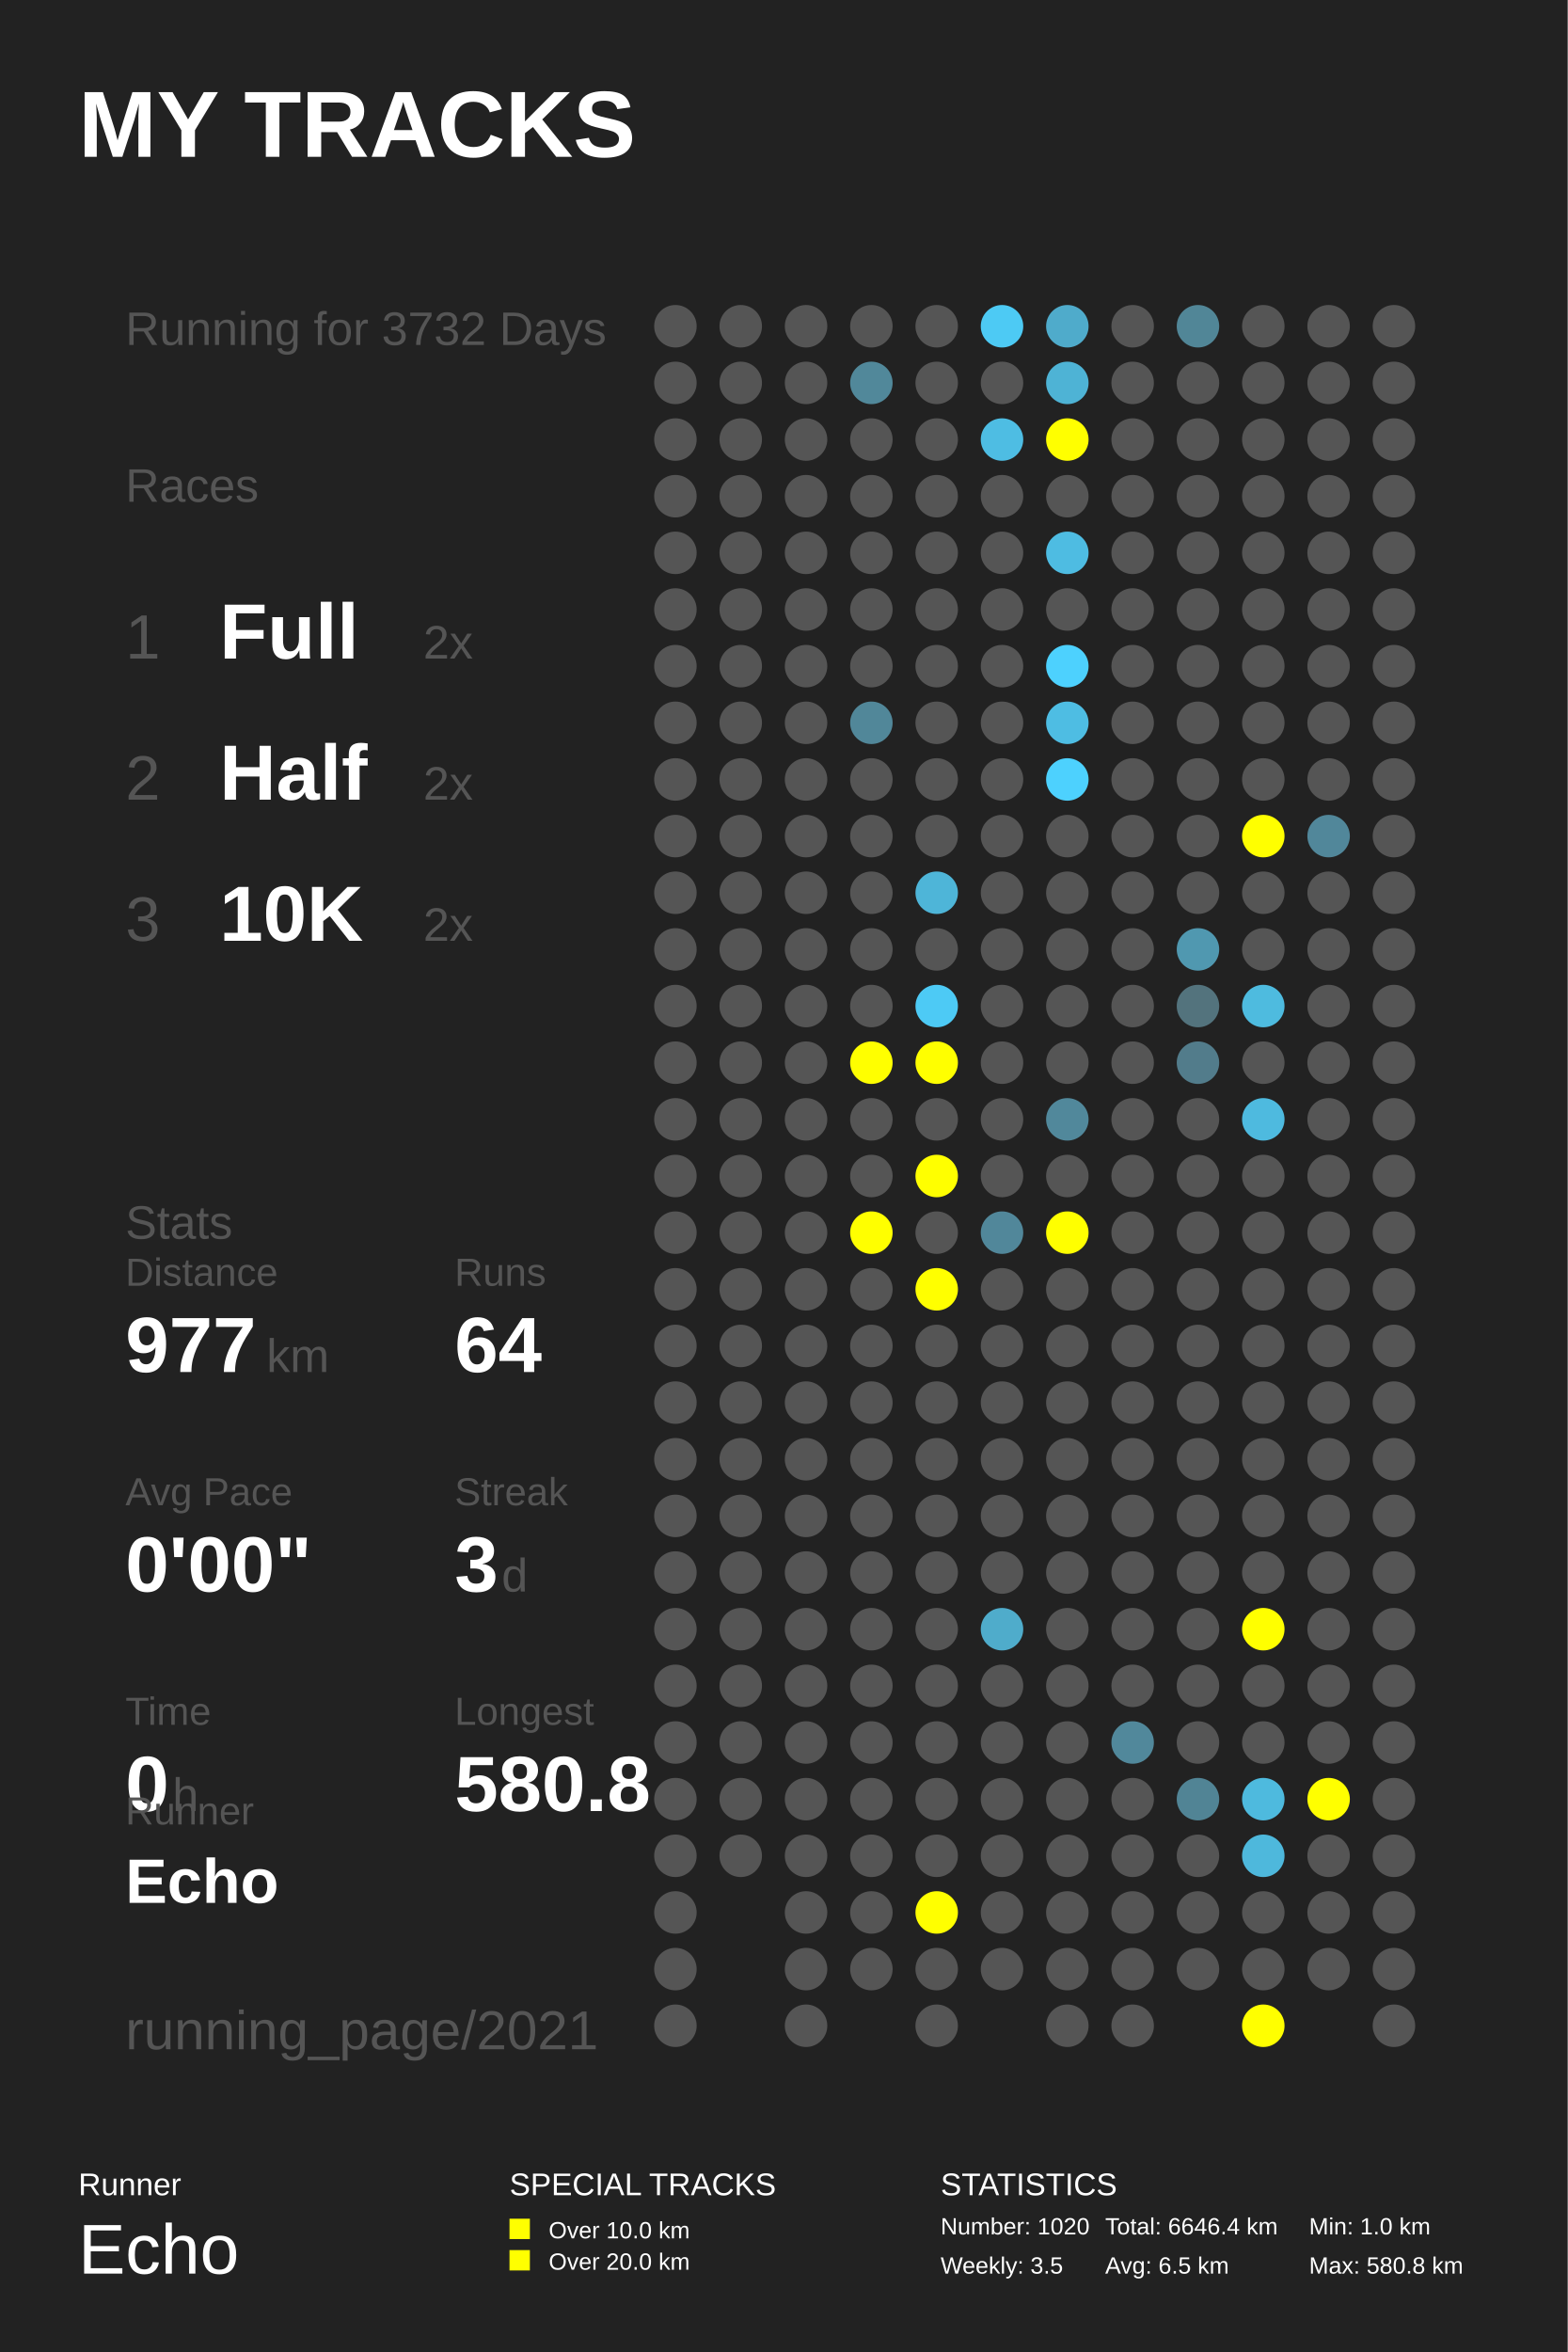
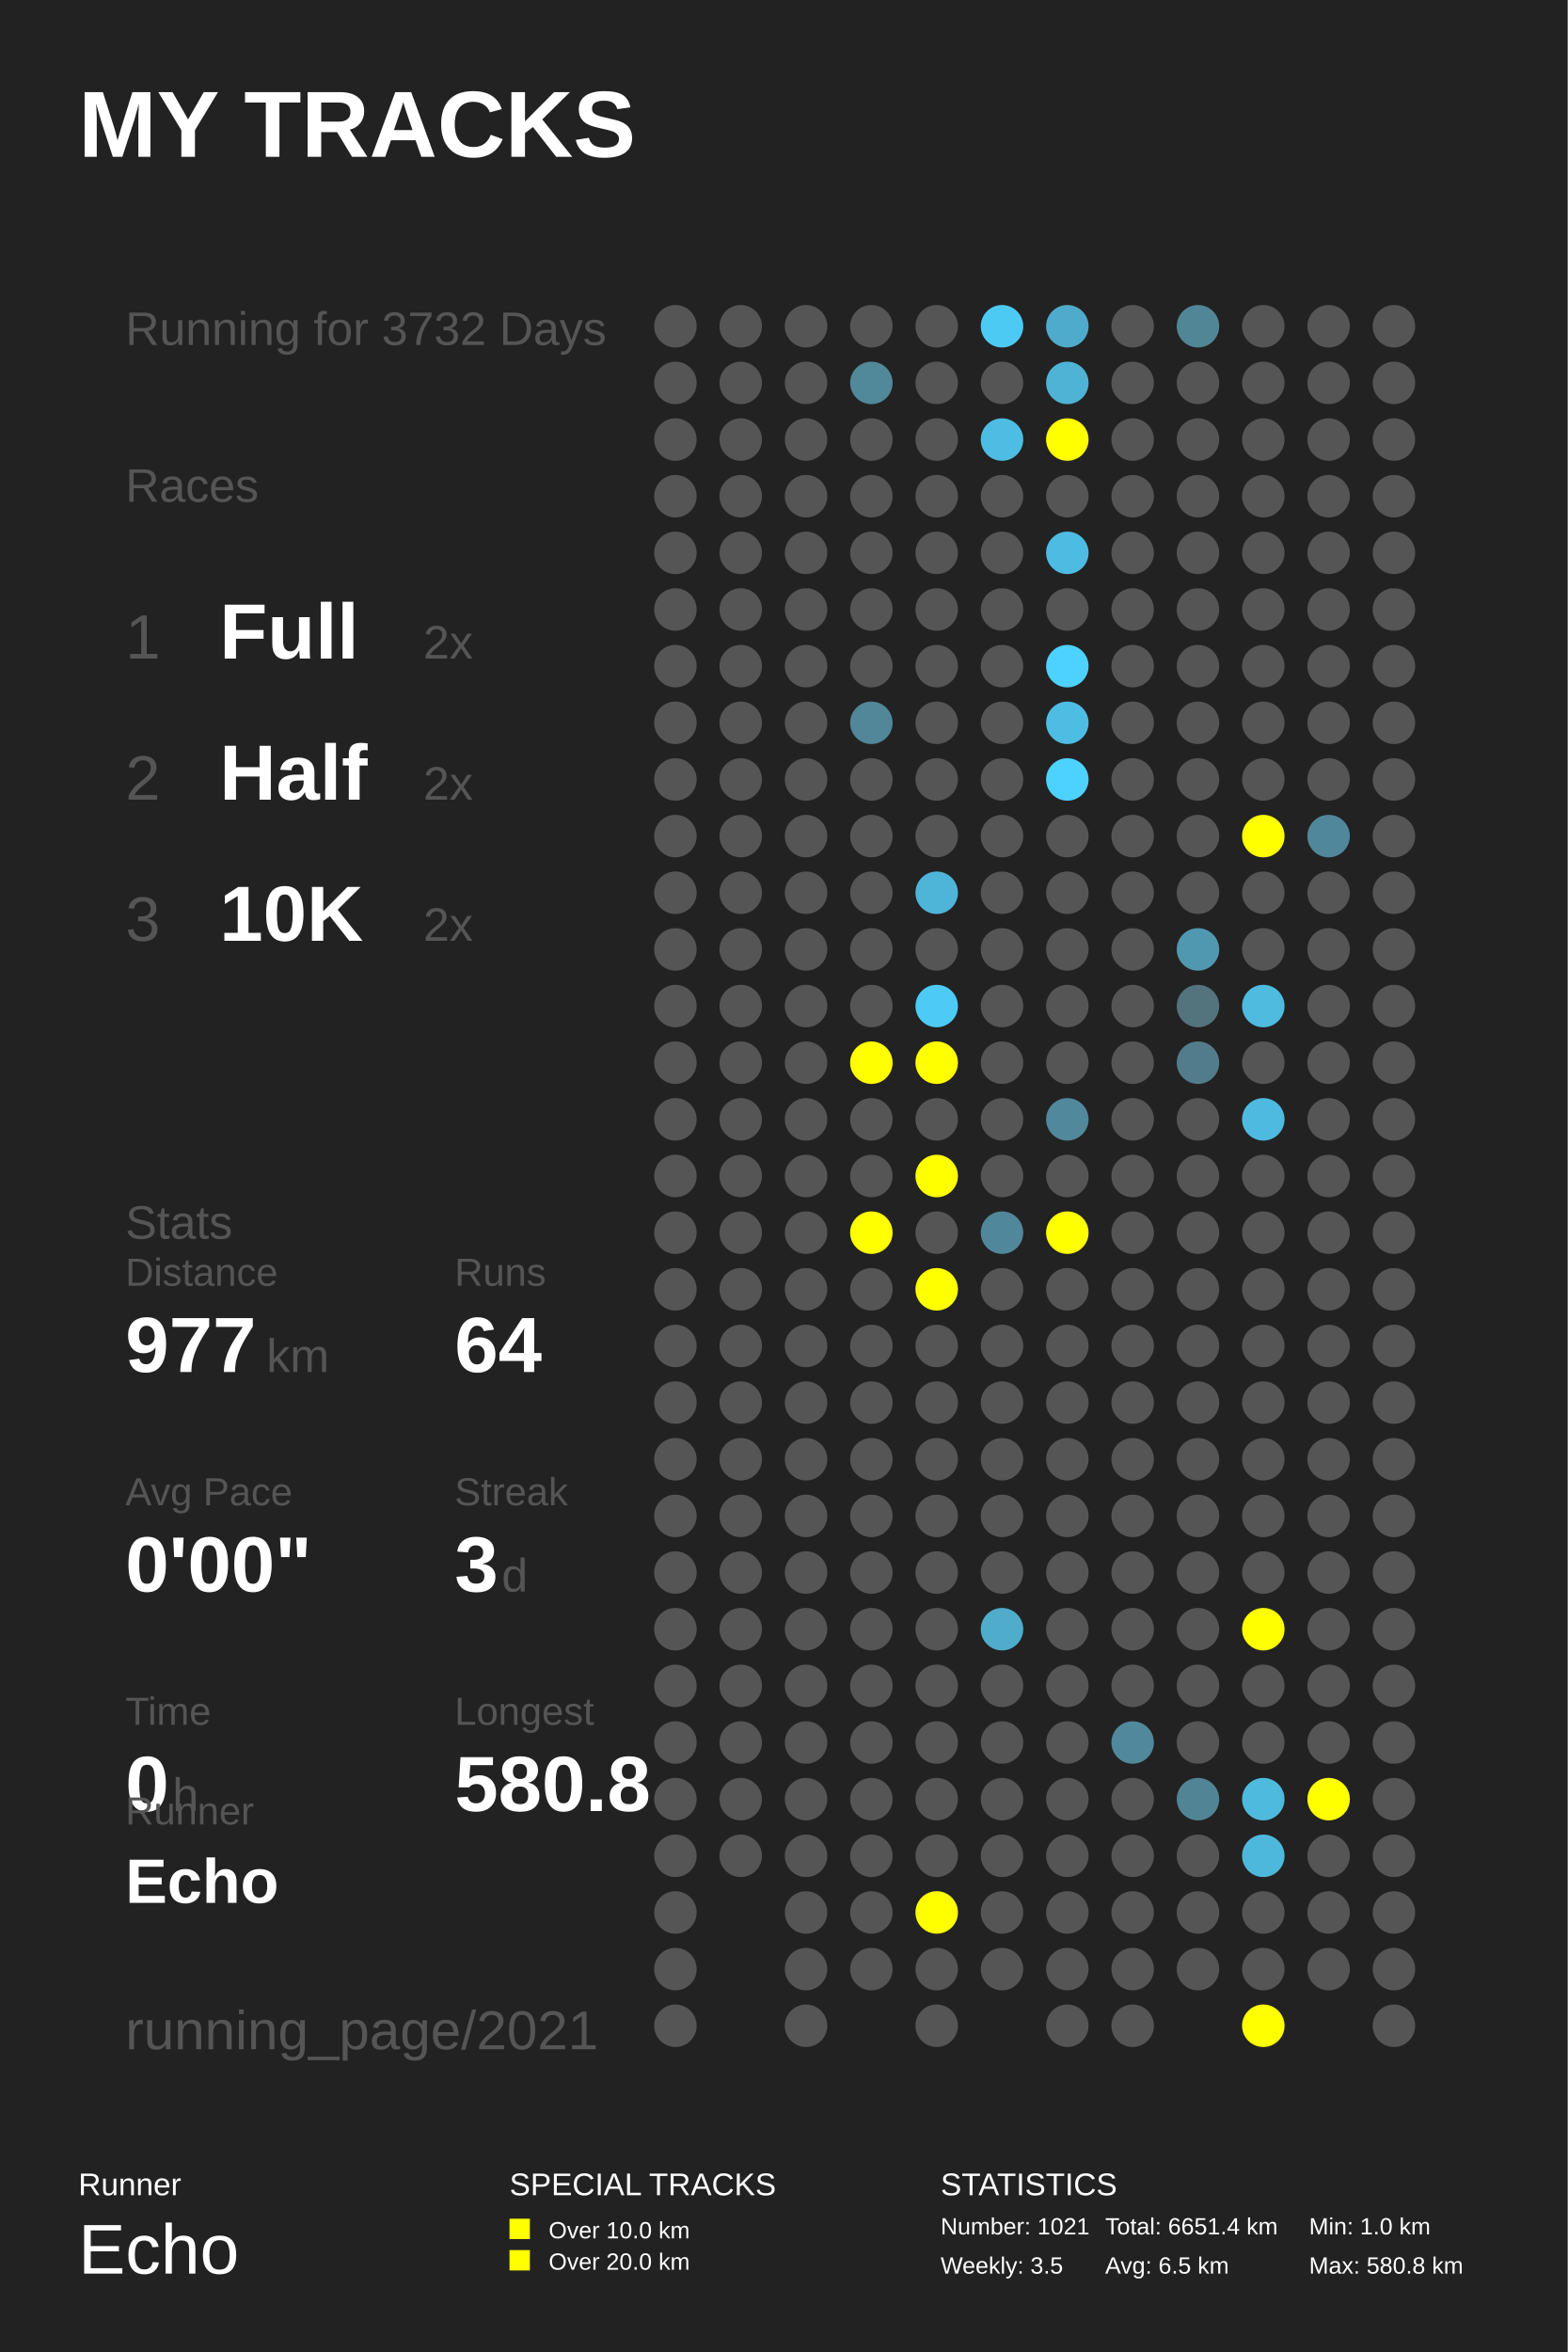
<svg xmlns="http://www.w3.org/2000/svg" baseProfile="full" height="300mm" version="1.1" viewBox="0,0,200,300" width="200mm">
  <defs />
  <rect fill="#222222" height="300" width="200" x="0" y="0" />
  <text fill="#FFFFFF" style="font-size:12px; font-family:Arial; font-weight:bold;" x="10" y="20">MY TRACKS</text>
  <text fill="#FFFFFF" style="font-size:4px; font-family:Arial" x="10" y="280">Runner</text>
  <text fill="#FFFFFF" style="font-size:9px; font-family:Arial" x="10" y="290">Echo</text>
  <text fill="#FFFFFF" style="font-size:4px; font-family:Arial" x="65" y="280">SPECIAL TRACKS</text>
  <rect fill="#FFFF00" height="2.6" width="2.6" x="65" y="283" />
  <text fill="#FFFFFF" style="font-size:3px; font-family:Arial" x="70" y="285.5">Over 10.0 km</text>
  <rect fill="#FFFF00" height="2.6" width="2.6" x="65" y="287" />
  <text fill="#FFFFFF" style="font-size:3px; font-family:Arial" x="70" y="289.5">Over 20.0 km</text>
  <text fill="#FFFFFF" style="font-size:4px; font-family:Arial" x="120" y="280">STATISTICS</text>
-   <text fill="#FFFFFF" style="font-size:3px; font-family:Arial" x="120" y="285">Number: 1020</text>
+   <text fill="#FFFFFF" style="font-size:3px; font-family:Arial" x="120" y="285">Number: 1021</text>
  <text fill="#FFFFFF" style="font-size:3px; font-family:Arial" x="120" y="290">Weekly: 3.5</text>
-   <text fill="#FFFFFF" style="font-size:3px; font-family:Arial" x="141" y="285">Total: 6646.4 km</text>
+   <text fill="#FFFFFF" style="font-size:3px; font-family:Arial" x="141" y="285">Total: 6651.4 km</text>
  <text fill="#FFFFFF" style="font-size:3px; font-family:Arial" x="141" y="290">Avg: 6.5 km</text>
  <text fill="#FFFFFF" style="font-size:3px; font-family:Arial" x="167" y="285">Min: 1.0 km</text>
  <text fill="#FFFFFF" style="font-size:3px; font-family:Arial" x="167" y="290">Max: 580.8 km</text>
  <text fill="#555555" style="font-size:6px; font-family:Arial;" x="16" y="44">Running for 3732 Days</text>
  <text fill="#555555" style="font-size:6px; font-family:Arial;" x="16" y="64">Races</text>
  <text fill="#555555" style="font-size:8px; font-family:Arial;" x="16" y="84">1</text>
  <text fill="#FFFFFF" style="font-size:10px; font-family:Arial; font-weight:bold;" x="28" y="84">Full</text>
  <text fill="#555555" style="font-size:6px; font-family:Arial;" x="54" y="84">2x</text>
  <text fill="#555555" style="font-size:8px; font-family:Arial;" x="16" y="102">2</text>
  <text fill="#FFFFFF" style="font-size:10px; font-family:Arial; font-weight:bold;" x="28" y="102">Half</text>
  <text fill="#555555" style="font-size:6px; font-family:Arial;" x="54" y="102">2x</text>
  <text fill="#555555" style="font-size:8px; font-family:Arial;" x="16" y="120">3</text>
  <text fill="#FFFFFF" style="font-size:10px; font-family:Arial; font-weight:bold;" x="28" y="120">10K</text>
  <text fill="#555555" style="font-size:6px; font-family:Arial;" x="54" y="120">2x</text>
  <text fill="#555555" style="font-size:6px; font-family:Arial;" x="16" y="158">Stats</text>
  <text fill="#555555" style="font-size:5px; font-family:Arial;" x="16" y="164">Distance</text>
  <text fill="#FFFFFF" style="font-size:10px; font-family:Arial; font-weight:bold;" x="16" y="175">977</text>
  <text fill="#555555" style="font-size:6px; font-family:Arial;" x="34" y="175">km</text>
  <text fill="#555555" style="font-size:5px; font-family:Arial;" x="58" y="164">Runs</text>
  <text fill="#FFFFFF" style="font-size:10px; font-family:Arial; font-weight:bold;" x="58" y="175">64</text>
  <text fill="#555555" style="font-size:5px; font-family:Arial;" x="16" y="192">Avg Pace</text>
  <text fill="#FFFFFF" style="font-size:10px; font-family:Arial; font-weight:bold;" x="16" y="203">0'00"</text>
  <text fill="#555555" style="font-size:5px; font-family:Arial;" x="58" y="192">Streak</text>
  <text fill="#FFFFFF" style="font-size:10px; font-family:Arial; font-weight:bold;" x="58" y="203">3</text>
  <text fill="#555555" style="font-size:6px; font-family:Arial;" x="64" y="203">d</text>
  <text fill="#555555" style="font-size:5px; font-family:Arial;" x="16" y="220">Time</text>
  <text fill="#FFFFFF" style="font-size:10px; font-family:Arial; font-weight:bold;" x="16" y="231">0</text>
  <text fill="#555555" style="font-size:6px; font-family:Arial;" x="22" y="231">h</text>
  <text fill="#555555" style="font-size:5px; font-family:Arial;" x="58" y="220">Longest</text>
  <text fill="#FFFFFF" style="font-size:10px; font-family:Arial; font-weight:bold;" x="58" y="231">580.8</text>
  <text fill="#555555" style="font-size:5px; font-family:Arial;" x="16" y="232.71">Runner</text>
  <text fill="#FFFFFF" style="font-size:8px; font-family:Arial; font-weight:bold;" x="16" y="242.71">Echo</text>
  <text fill="#555555" style="font-size:7px; font-family:Arial;" x="16" y="261.387">running_page/2021</text>
  <circle cx="86.167" cy="41.613" fill="#555555" r="2.71" />
  <circle cx="86.167" cy="48.839" fill="#555555" r="2.71" />
  <circle cx="86.167" cy="56.065" fill="#555555" r="2.71" />
  <circle cx="86.167" cy="63.29" fill="#555555" r="2.71" />
  <circle cx="86.167" cy="70.516" fill="#555555" r="2.71" />
  <circle cx="86.167" cy="77.742" fill="#555555" r="2.71" />
  <circle cx="86.167" cy="84.968" fill="#555555" r="2.71" />
  <circle cx="86.167" cy="92.194" fill="#555555" r="2.71" />
  <circle cx="86.167" cy="99.419" fill="#555555" r="2.71" />
  <circle cx="86.167" cy="106.645" fill="#555555" r="2.71" />
  <circle cx="86.167" cy="113.871" fill="#555555" r="2.71" />
  <circle cx="86.167" cy="121.097" fill="#555555" r="2.71" />
  <circle cx="86.167" cy="128.323" fill="#555555" r="2.71" />
  <circle cx="86.167" cy="135.548" fill="#555555" r="2.71" />
  <circle cx="86.167" cy="142.774" fill="#555555" r="2.71" />
  <circle cx="86.167" cy="150.0" fill="#555555" r="2.71" />
  <circle cx="86.167" cy="157.226" fill="#555555" r="2.71" />
  <circle cx="86.167" cy="164.452" fill="#555555" r="2.71" />
  <circle cx="86.167" cy="171.677" fill="#555555" r="2.71" />
  <circle cx="86.167" cy="178.903" fill="#555555" r="2.71" />
  <circle cx="86.167" cy="186.129" fill="#555555" r="2.71" />
  <circle cx="86.167" cy="193.355" fill="#555555" r="2.71" />
  <circle cx="86.167" cy="200.581" fill="#555555" r="2.71" />
  <circle cx="86.167" cy="207.806" fill="#555555" r="2.71" />
  <circle cx="86.167" cy="215.032" fill="#555555" r="2.71" />
  <circle cx="86.167" cy="222.258" fill="#555555" r="2.71" />
  <circle cx="86.167" cy="229.484" fill="#555555" r="2.71" />
  <circle cx="86.167" cy="236.71" fill="#555555" r="2.71" />
  <circle cx="86.167" cy="243.935" fill="#555555" r="2.71" />
  <circle cx="86.167" cy="251.161" fill="#555555" r="2.71" />
  <circle cx="86.167" cy="258.387" fill="#555555" r="2.71" />
  <circle cx="94.5" cy="41.613" fill="#555555" r="2.71" />
  <circle cx="94.5" cy="48.839" fill="#555555" r="2.71" />
  <circle cx="94.5" cy="56.065" fill="#555555" r="2.71" />
  <circle cx="94.5" cy="63.29" fill="#555555" r="2.71" />
  <circle cx="94.5" cy="70.516" fill="#555555" r="2.71" />
  <circle cx="94.5" cy="77.742" fill="#555555" r="2.71" />
  <circle cx="94.5" cy="84.968" fill="#555555" r="2.71" />
  <circle cx="94.5" cy="92.194" fill="#555555" r="2.71" />
  <circle cx="94.5" cy="99.419" fill="#555555" r="2.71" />
  <circle cx="94.5" cy="106.645" fill="#555555" r="2.71" />
  <circle cx="94.5" cy="113.871" fill="#555555" r="2.71" />
  <circle cx="94.5" cy="121.097" fill="#555555" r="2.71" />
  <circle cx="94.5" cy="128.323" fill="#555555" r="2.71" />
  <circle cx="94.5" cy="135.548" fill="#555555" r="2.71" />
  <circle cx="94.5" cy="142.774" fill="#555555" r="2.71" />
  <circle cx="94.5" cy="150.0" fill="#555555" r="2.71" />
  <circle cx="94.5" cy="157.226" fill="#555555" r="2.71" />
  <circle cx="94.5" cy="164.452" fill="#555555" r="2.71" />
  <circle cx="94.5" cy="171.677" fill="#555555" r="2.71" />
  <circle cx="94.5" cy="178.903" fill="#555555" r="2.71" />
  <circle cx="94.5" cy="186.129" fill="#555555" r="2.71" />
  <circle cx="94.5" cy="193.355" fill="#555555" r="2.71" />
  <circle cx="94.5" cy="200.581" fill="#555555" r="2.71" />
  <circle cx="94.5" cy="207.806" fill="#555555" r="2.71" />
  <circle cx="94.5" cy="215.032" fill="#555555" r="2.71" />
  <circle cx="94.5" cy="222.258" fill="#555555" r="2.71" />
  <circle cx="94.5" cy="229.484" fill="#555555" r="2.71" />
  <circle cx="94.5" cy="236.71" fill="#555555" r="2.71" />
  <circle cx="102.833" cy="41.613" fill="#555555" r="2.71" />
  <circle cx="102.833" cy="48.839" fill="#555555" r="2.71" />
  <circle cx="102.833" cy="56.065" fill="#555555" r="2.71" />
  <circle cx="102.833" cy="63.29" fill="#555555" r="2.71" />
  <circle cx="102.833" cy="70.516" fill="#555555" r="2.71" />
  <circle cx="102.833" cy="77.742" fill="#555555" r="2.71" />
  <circle cx="102.833" cy="84.968" fill="#555555" r="2.71" />
  <circle cx="102.833" cy="92.194" fill="#555555" r="2.71" />
  <circle cx="102.833" cy="99.419" fill="#555555" r="2.71" />
  <circle cx="102.833" cy="106.645" fill="#555555" r="2.71" />
  <circle cx="102.833" cy="113.871" fill="#555555" r="2.71" />
  <circle cx="102.833" cy="121.097" fill="#555555" r="2.71" />
  <circle cx="102.833" cy="128.323" fill="#555555" r="2.71" />
  <circle cx="102.833" cy="135.548" fill="#555555" r="2.71" />
  <circle cx="102.833" cy="142.774" fill="#555555" r="2.71" />
  <circle cx="102.833" cy="150.0" fill="#555555" r="2.71" />
  <circle cx="102.833" cy="157.226" fill="#555555" r="2.71" />
  <circle cx="102.833" cy="164.452" fill="#555555" r="2.71" />
  <circle cx="102.833" cy="171.677" fill="#555555" r="2.71" />
  <circle cx="102.833" cy="178.903" fill="#555555" r="2.71" />
  <circle cx="102.833" cy="186.129" fill="#555555" r="2.71" />
  <circle cx="102.833" cy="193.355" fill="#555555" r="2.71" />
  <circle cx="102.833" cy="200.581" fill="#555555" r="2.71" />
  <circle cx="102.833" cy="207.806" fill="#555555" r="2.71" />
  <circle cx="102.833" cy="215.032" fill="#555555" r="2.71" />
  <circle cx="102.833" cy="222.258" fill="#555555" r="2.71" />
  <circle cx="102.833" cy="229.484" fill="#555555" r="2.71" />
  <circle cx="102.833" cy="236.71" fill="#555555" r="2.71" />
  <circle cx="102.833" cy="243.935" fill="#555555" r="2.71" />
  <circle cx="102.833" cy="251.161" fill="#555555" r="2.71" />
  <circle cx="102.833" cy="258.387" fill="#555555" r="2.71" />
  <circle cx="111.167" cy="41.613" fill="#555555" r="2.71" />
  <circle cx="111.167" cy="48.839" fill="#51889a" r="2.71" />
  <circle cx="111.167" cy="56.065" fill="#555555" r="2.71" />
  <circle cx="111.167" cy="63.29" fill="#555555" r="2.71" />
  <circle cx="111.167" cy="70.516" fill="#555555" r="2.71" />
  <circle cx="111.167" cy="77.742" fill="#555555" r="2.71" />
  <circle cx="111.167" cy="84.968" fill="#555555" r="2.71" />
  <circle cx="111.167" cy="92.194" fill="#518799" r="2.71" />
  <circle cx="111.167" cy="99.419" fill="#555555" r="2.71" />
  <circle cx="111.167" cy="106.645" fill="#555555" r="2.71" />
  <circle cx="111.167" cy="113.871" fill="#555555" r="2.71" />
  <circle cx="111.167" cy="121.097" fill="#555555" r="2.71" />
  <circle cx="111.167" cy="128.323" fill="#555555" r="2.71" />
  <circle cx="111.167" cy="135.548" fill="#FFFF00" r="2.71" />
  <circle cx="111.167" cy="142.774" fill="#555555" r="2.71" />
  <circle cx="111.167" cy="150.0" fill="#555555" r="2.71" />
  <circle cx="111.167" cy="157.226" fill="#FFFF00" r="2.71" />
  <circle cx="111.167" cy="164.452" fill="#555555" r="2.71" />
  <circle cx="111.167" cy="171.677" fill="#555555" r="2.71" />
  <circle cx="111.167" cy="178.903" fill="#555555" r="2.71" />
  <circle cx="111.167" cy="186.129" fill="#555555" r="2.71" />
  <circle cx="111.167" cy="193.355" fill="#555555" r="2.71" />
  <circle cx="111.167" cy="200.581" fill="#555555" r="2.71" />
  <circle cx="111.167" cy="207.806" fill="#555555" r="2.71" />
  <circle cx="111.167" cy="215.032" fill="#555555" r="2.71" />
  <circle cx="111.167" cy="222.258" fill="#555555" r="2.71" />
  <circle cx="111.167" cy="229.484" fill="#555555" r="2.71" />
  <circle cx="111.167" cy="236.71" fill="#555555" r="2.71" />
  <circle cx="111.167" cy="243.935" fill="#555555" r="2.71" />
  <circle cx="111.167" cy="251.161" fill="#555555" r="2.71" />
  <circle cx="119.5" cy="41.613" fill="#555555" r="2.71" />
  <circle cx="119.5" cy="48.839" fill="#555555" r="2.71" />
  <circle cx="119.5" cy="56.065" fill="#555555" r="2.71" />
  <circle cx="119.5" cy="63.29" fill="#555555" r="2.71" />
  <circle cx="119.5" cy="70.516" fill="#555555" r="2.71" />
  <circle cx="119.5" cy="77.742" fill="#555555" r="2.71" />
  <circle cx="119.5" cy="84.968" fill="#555555" r="2.71" />
  <circle cx="119.5" cy="92.194" fill="#555555" r="2.71" />
  <circle cx="119.5" cy="99.419" fill="#555555" r="2.71" />
  <circle cx="119.5" cy="106.645" fill="#555555" r="2.71" />
  <circle cx="119.5" cy="113.871" fill="#4eb5d8" r="2.71" />
  <circle cx="119.5" cy="121.097" fill="#555555" r="2.71" />
  <circle cx="119.5" cy="128.323" fill="#4dcaf5" r="2.71" />
  <circle cx="119.5" cy="135.548" fill="#FFFF00" r="2.71" />
  <circle cx="119.5" cy="142.774" fill="#555555" r="2.71" />
  <circle cx="119.5" cy="150.0" fill="#FFFF00" r="2.71" />
  <circle cx="119.5" cy="157.226" fill="#555555" r="2.71" />
  <circle cx="119.5" cy="164.452" fill="#FFFF00" r="2.71" />
  <circle cx="119.5" cy="171.677" fill="#555555" r="2.71" />
  <circle cx="119.5" cy="178.903" fill="#555555" r="2.71" />
  <circle cx="119.5" cy="186.129" fill="#555555" r="2.71" />
  <circle cx="119.5" cy="193.355" fill="#555555" r="2.71" />
  <circle cx="119.5" cy="200.581" fill="#555555" r="2.71" />
  <circle cx="119.5" cy="207.806" fill="#555555" r="2.71" />
  <circle cx="119.5" cy="215.032" fill="#555555" r="2.71" />
  <circle cx="119.5" cy="222.258" fill="#555555" r="2.71" />
  <circle cx="119.5" cy="229.484" fill="#555555" r="2.71" />
  <circle cx="119.5" cy="236.71" fill="#555555" r="2.71" />
  <circle cx="119.5" cy="243.935" fill="#FFFF00" r="2.71" />
  <circle cx="119.5" cy="251.161" fill="#555555" r="2.71" />
  <circle cx="119.5" cy="258.387" fill="#555555" r="2.71" />
  <circle cx="127.833" cy="41.613" fill="#4dcaf4" r="2.71" />
  <circle cx="127.833" cy="48.839" fill="#555555" r="2.71" />
  <circle cx="127.833" cy="56.065" fill="#4ebde3" r="2.71" />
  <circle cx="127.833" cy="63.29" fill="#555555" r="2.71" />
  <circle cx="127.833" cy="70.516" fill="#555555" r="2.71" />
  <circle cx="127.833" cy="77.742" fill="#555555" r="2.71" />
  <circle cx="127.833" cy="84.968" fill="#555555" r="2.71" />
  <circle cx="127.833" cy="92.194" fill="#555555" r="2.71" />
  <circle cx="127.833" cy="99.419" fill="#555555" r="2.71" />
  <circle cx="127.833" cy="106.645" fill="#555555" r="2.71" />
  <circle cx="127.833" cy="113.871" fill="#555555" r="2.71" />
  <circle cx="127.833" cy="121.097" fill="#555555" r="2.71" />
  <circle cx="127.833" cy="128.323" fill="#555555" r="2.71" />
  <circle cx="127.833" cy="135.548" fill="#555555" r="2.71" />
  <circle cx="127.833" cy="142.774" fill="#555555" r="2.71" />
  <circle cx="127.833" cy="150.0" fill="#555555" r="2.71" />
  <circle cx="127.833" cy="157.226" fill="#51879a" r="2.71" />
  <circle cx="127.833" cy="164.452" fill="#555555" r="2.71" />
  <circle cx="127.833" cy="171.677" fill="#555555" r="2.71" />
  <circle cx="127.833" cy="178.903" fill="#555555" r="2.71" />
  <circle cx="127.833" cy="186.129" fill="#555555" r="2.71" />
  <circle cx="127.833" cy="193.355" fill="#555555" r="2.71" />
  <circle cx="127.833" cy="200.581" fill="#555555" r="2.71" />
  <circle cx="127.833" cy="207.806" fill="#4faccb" r="2.71" />
  <circle cx="127.833" cy="215.032" fill="#555555" r="2.71" />
  <circle cx="127.833" cy="222.258" fill="#555555" r="2.71" />
  <circle cx="127.833" cy="229.484" fill="#555555" r="2.71" />
  <circle cx="127.833" cy="236.71" fill="#555555" r="2.71" />
  <circle cx="127.833" cy="243.935" fill="#555555" r="2.71" />
  <circle cx="127.833" cy="251.161" fill="#555555" r="2.71" />
  <circle cx="136.167" cy="41.613" fill="#4fabcb" r="2.71" />
  <circle cx="136.167" cy="48.839" fill="#4eb3d5" r="2.71" />
  <circle cx="136.167" cy="56.065" fill="#FFFF00" r="2.71" />
  <circle cx="136.167" cy="63.29" fill="#555555" r="2.71" />
  <circle cx="136.167" cy="70.516" fill="#4ebce2" r="2.71" />
  <circle cx="136.167" cy="77.742" fill="#555555" r="2.71" />
  <circle cx="136.167" cy="84.968" fill="#4dd1fe" r="2.71" />
  <circle cx="136.167" cy="92.194" fill="#4ebde3" r="2.71" />
  <circle cx="136.167" cy="99.419" fill="#4dd1fe" r="2.71" />
  <circle cx="136.167" cy="106.645" fill="#555555" r="2.71" />
  <circle cx="136.167" cy="113.871" fill="#555555" r="2.71" />
  <circle cx="136.167" cy="121.097" fill="#555555" r="2.71" />
  <circle cx="136.167" cy="128.323" fill="#555555" r="2.71" />
  <circle cx="136.167" cy="135.548" fill="#555555" r="2.71" />
  <circle cx="136.167" cy="142.774" fill="#51889b" r="2.71" />
  <circle cx="136.167" cy="150.0" fill="#555555" r="2.71" />
  <circle cx="136.167" cy="157.226" fill="#FFFF00" r="2.71" />
  <circle cx="136.167" cy="164.452" fill="#555555" r="2.71" />
  <circle cx="136.167" cy="171.677" fill="#555555" r="2.71" />
  <circle cx="136.167" cy="178.903" fill="#555555" r="2.71" />
  <circle cx="136.167" cy="186.129" fill="#555555" r="2.71" />
  <circle cx="136.167" cy="193.355" fill="#555555" r="2.71" />
  <circle cx="136.167" cy="200.581" fill="#555555" r="2.71" />
  <circle cx="136.167" cy="207.806" fill="#555555" r="2.71" />
  <circle cx="136.167" cy="215.032" fill="#555555" r="2.71" />
  <circle cx="136.167" cy="222.258" fill="#555555" r="2.71" />
  <circle cx="136.167" cy="229.484" fill="#555555" r="2.71" />
  <circle cx="136.167" cy="236.71" fill="#555555" r="2.71" />
  <circle cx="136.167" cy="243.935" fill="#555555" r="2.71" />
  <circle cx="136.167" cy="251.161" fill="#555555" r="2.71" />
  <circle cx="136.167" cy="258.387" fill="#555555" r="2.71" />
  <circle cx="144.5" cy="41.613" fill="#555555" r="2.71" />
  <circle cx="144.5" cy="48.839" fill="#555555" r="2.71" />
  <circle cx="144.5" cy="56.065" fill="#555555" r="2.71" />
  <circle cx="144.5" cy="63.29" fill="#555555" r="2.71" />
  <circle cx="144.5" cy="70.516" fill="#555555" r="2.71" />
  <circle cx="144.5" cy="77.742" fill="#555555" r="2.71" />
  <circle cx="144.5" cy="84.968" fill="#555555" r="2.71" />
  <circle cx="144.5" cy="92.194" fill="#555555" r="2.71" />
  <circle cx="144.5" cy="99.419" fill="#555555" r="2.71" />
  <circle cx="144.5" cy="106.645" fill="#555555" r="2.71" />
  <circle cx="144.5" cy="113.871" fill="#555555" r="2.71" />
  <circle cx="144.5" cy="121.097" fill="#555555" r="2.71" />
  <circle cx="144.5" cy="128.323" fill="#555555" r="2.71" />
  <circle cx="144.5" cy="135.548" fill="#555555" r="2.71" />
  <circle cx="144.5" cy="142.774" fill="#555555" r="2.71" />
  <circle cx="144.5" cy="150.0" fill="#555555" r="2.71" />
  <circle cx="144.5" cy="157.226" fill="#555555" r="2.71" />
  <circle cx="144.5" cy="164.452" fill="#555555" r="2.71" />
  <circle cx="144.5" cy="171.677" fill="#555555" r="2.71" />
  <circle cx="144.5" cy="178.903" fill="#555555" r="2.71" />
  <circle cx="144.5" cy="186.129" fill="#555555" r="2.71" />
  <circle cx="144.5" cy="193.355" fill="#555555" r="2.71" />
  <circle cx="144.5" cy="200.581" fill="#555555" r="2.71" />
  <circle cx="144.5" cy="207.806" fill="#555555" r="2.71" />
  <circle cx="144.5" cy="215.032" fill="#555555" r="2.71" />
  <circle cx="144.5" cy="222.258" fill="#51889b" r="2.71" />
  <circle cx="144.5" cy="229.484" fill="#555555" r="2.71" />
  <circle cx="144.5" cy="236.71" fill="#555555" r="2.71" />
  <circle cx="144.5" cy="243.935" fill="#555555" r="2.71" />
  <circle cx="144.5" cy="251.161" fill="#555555" r="2.71" />
  <circle cx="144.5" cy="258.387" fill="#555555" r="2.71" />
  <circle cx="152.833" cy="41.613" fill="#518697" r="2.71" />
  <circle cx="152.833" cy="48.839" fill="#555555" r="2.71" />
  <circle cx="152.833" cy="56.065" fill="#555555" r="2.71" />
  <circle cx="152.833" cy="63.29" fill="#555555" r="2.71" />
  <circle cx="152.833" cy="70.516" fill="#555555" r="2.71" />
  <circle cx="152.833" cy="77.742" fill="#555555" r="2.71" />
  <circle cx="152.833" cy="84.968" fill="#555555" r="2.71" />
  <circle cx="152.833" cy="92.194" fill="#555555" r="2.71" />
  <circle cx="152.833" cy="99.419" fill="#555555" r="2.71" />
  <circle cx="152.833" cy="106.645" fill="#555555" r="2.71" />
  <circle cx="152.833" cy="113.871" fill="#555555" r="2.71" />
  <circle cx="152.833" cy="121.097" fill="#5098b0" r="2.71" />
  <circle cx="152.833" cy="128.323" fill="#53737d" r="2.71" />
  <circle cx="152.833" cy="135.548" fill="#527c8b" r="2.71" />
  <circle cx="152.833" cy="142.774" fill="#555555" r="2.71" />
  <circle cx="152.833" cy="150.0" fill="#555555" r="2.71" />
  <circle cx="152.833" cy="157.226" fill="#555555" r="2.71" />
  <circle cx="152.833" cy="164.452" fill="#555555" r="2.71" />
  <circle cx="152.833" cy="171.677" fill="#555555" r="2.71" />
  <circle cx="152.833" cy="178.903" fill="#555555" r="2.71" />
  <circle cx="152.833" cy="186.129" fill="#555555" r="2.71" />
  <circle cx="152.833" cy="193.355" fill="#555555" r="2.71" />
  <circle cx="152.833" cy="200.581" fill="#555555" r="2.71" />
  <circle cx="152.833" cy="207.806" fill="#555555" r="2.71" />
  <circle cx="152.833" cy="215.032" fill="#555555" r="2.71" />
  <circle cx="152.833" cy="222.258" fill="#555555" r="2.71" />
  <circle cx="152.833" cy="229.484" fill="#518495" r="2.71" />
  <circle cx="152.833" cy="236.71" fill="#555555" r="2.71" />
  <circle cx="152.833" cy="243.935" fill="#555555" r="2.71" />
  <circle cx="152.833" cy="251.161" fill="#555555" r="2.71" />
  <circle cx="161.167" cy="41.613" fill="#555555" r="2.71" />
  <circle cx="161.167" cy="48.839" fill="#555555" r="2.71" />
  <circle cx="161.167" cy="56.065" fill="#555555" r="2.71" />
  <circle cx="161.167" cy="63.29" fill="#555555" r="2.71" />
  <circle cx="161.167" cy="70.516" fill="#555555" r="2.71" />
  <circle cx="161.167" cy="77.742" fill="#555555" r="2.71" />
  <circle cx="161.167" cy="84.968" fill="#555555" r="2.71" />
  <circle cx="161.167" cy="92.194" fill="#555555" r="2.71" />
  <circle cx="161.167" cy="99.419" fill="#555555" r="2.71" />
  <circle cx="161.167" cy="106.645" fill="#FFFF00" r="2.71" />
  <circle cx="161.167" cy="113.871" fill="#555555" r="2.71" />
  <circle cx="161.167" cy="121.097" fill="#555555" r="2.71" />
  <circle cx="161.167" cy="128.323" fill="#4ebbdf" r="2.71" />
  <circle cx="161.167" cy="135.548" fill="#555555" r="2.71" />
  <circle cx="161.167" cy="142.774" fill="#4ebadf" r="2.71" />
  <circle cx="161.167" cy="150.0" fill="#555555" r="2.71" />
  <circle cx="161.167" cy="157.226" fill="#555555" r="2.71" />
  <circle cx="161.167" cy="164.452" fill="#555555" r="2.71" />
  <circle cx="161.167" cy="171.677" fill="#555555" r="2.71" />
  <circle cx="161.167" cy="178.903" fill="#555555" r="2.71" />
  <circle cx="161.167" cy="186.129" fill="#555555" r="2.71" />
  <circle cx="161.167" cy="193.355" fill="#555555" r="2.71" />
  <circle cx="161.167" cy="200.581" fill="#555555" r="2.71" />
  <circle cx="161.167" cy="207.806" fill="#FFFF00" r="2.71" />
  <circle cx="161.167" cy="215.032" fill="#555555" r="2.71" />
  <circle cx="161.167" cy="222.258" fill="#555555" r="2.71" />
  <circle cx="161.167" cy="229.484" fill="#4ebade" r="2.71" />
  <circle cx="161.167" cy="236.71" fill="#4eb8dc" r="2.71" />
  <circle cx="161.167" cy="243.935" fill="#555555" r="2.71" />
  <circle cx="161.167" cy="251.161" fill="#555555" r="2.71" />
  <circle cx="161.167" cy="258.387" fill="#FFFF00" r="2.71" />
  <circle cx="169.5" cy="41.613" fill="#555555" r="2.71" />
  <circle cx="169.5" cy="48.839" fill="#555555" r="2.71" />
  <circle cx="169.5" cy="56.065" fill="#555555" r="2.71" />
  <circle cx="169.5" cy="63.29" fill="#555555" r="2.71" />
  <circle cx="169.5" cy="70.516" fill="#555555" r="2.71" />
  <circle cx="169.5" cy="77.742" fill="#555555" r="2.71" />
  <circle cx="169.5" cy="84.968" fill="#555555" r="2.71" />
  <circle cx="169.5" cy="92.194" fill="#555555" r="2.71" />
  <circle cx="169.5" cy="99.419" fill="#555555" r="2.71" />
  <circle cx="169.5" cy="106.645" fill="#51879a" r="2.71" />
  <circle cx="169.5" cy="113.871" fill="#555555" r="2.71" />
  <circle cx="169.5" cy="121.097" fill="#555555" r="2.71" />
  <circle cx="169.5" cy="128.323" fill="#555555" r="2.71" />
  <circle cx="169.5" cy="135.548" fill="#555555" r="2.71" />
  <circle cx="169.5" cy="142.774" fill="#555555" r="2.71" />
  <circle cx="169.5" cy="150.0" fill="#555555" r="2.71" />
  <circle cx="169.5" cy="157.226" fill="#555555" r="2.71" />
  <circle cx="169.5" cy="164.452" fill="#555555" r="2.71" />
  <circle cx="169.5" cy="171.677" fill="#555555" r="2.71" />
  <circle cx="169.5" cy="178.903" fill="#555555" r="2.71" />
  <circle cx="169.5" cy="186.129" fill="#555555" r="2.71" />
  <circle cx="169.5" cy="193.355" fill="#555555" r="2.71" />
  <circle cx="169.5" cy="200.581" fill="#555555" r="2.71" />
  <circle cx="169.5" cy="207.806" fill="#555555" r="2.71" />
  <circle cx="169.5" cy="215.032" fill="#555555" r="2.71" />
  <circle cx="169.5" cy="222.258" fill="#555555" r="2.71" />
  <circle cx="169.5" cy="229.484" fill="#FFFF00" r="2.71" />
  <circle cx="169.5" cy="236.71" fill="#555555" r="2.71" />
  <circle cx="169.5" cy="243.935" fill="#555555" r="2.71" />
  <circle cx="169.5" cy="251.161" fill="#555555" r="2.71" />
  <circle cx="177.833" cy="41.613" fill="#555555" r="2.71" />
  <circle cx="177.833" cy="48.839" fill="#555555" r="2.71" />
  <circle cx="177.833" cy="56.065" fill="#555555" r="2.71" />
  <circle cx="177.833" cy="63.29" fill="#555555" r="2.71" />
  <circle cx="177.833" cy="70.516" fill="#555555" r="2.71" />
  <circle cx="177.833" cy="77.742" fill="#555555" r="2.71" />
  <circle cx="177.833" cy="84.968" fill="#555555" r="2.71" />
  <circle cx="177.833" cy="92.194" fill="#555555" r="2.71" />
  <circle cx="177.833" cy="99.419" fill="#555555" r="2.71" />
  <circle cx="177.833" cy="106.645" fill="#555555" r="2.71" />
  <circle cx="177.833" cy="113.871" fill="#555555" r="2.71" />
  <circle cx="177.833" cy="121.097" fill="#555555" r="2.71" />
  <circle cx="177.833" cy="128.323" fill="#555555" r="2.71" />
  <circle cx="177.833" cy="135.548" fill="#555555" r="2.71" />
  <circle cx="177.833" cy="142.774" fill="#555555" r="2.71" />
  <circle cx="177.833" cy="150.0" fill="#555555" r="2.71" />
  <circle cx="177.833" cy="157.226" fill="#555555" r="2.71" />
  <circle cx="177.833" cy="164.452" fill="#555555" r="2.71" />
  <circle cx="177.833" cy="171.677" fill="#555555" r="2.71" />
  <circle cx="177.833" cy="178.903" fill="#555555" r="2.71" />
  <circle cx="177.833" cy="186.129" fill="#555555" r="2.71" />
  <circle cx="177.833" cy="193.355" fill="#555555" r="2.71" />
  <circle cx="177.833" cy="200.581" fill="#555555" r="2.71" />
  <circle cx="177.833" cy="207.806" fill="#555555" r="2.71" />
  <circle cx="177.833" cy="215.032" fill="#555555" r="2.71" />
  <circle cx="177.833" cy="222.258" fill="#555555" r="2.71" />
  <circle cx="177.833" cy="229.484" fill="#555555" r="2.71" />
  <circle cx="177.833" cy="236.71" fill="#555555" r="2.71" />
  <circle cx="177.833" cy="243.935" fill="#555555" r="2.71" />
  <circle cx="177.833" cy="251.161" fill="#555555" r="2.71" />
  <circle cx="177.833" cy="258.387" fill="#555555" r="2.71" />
</svg>
